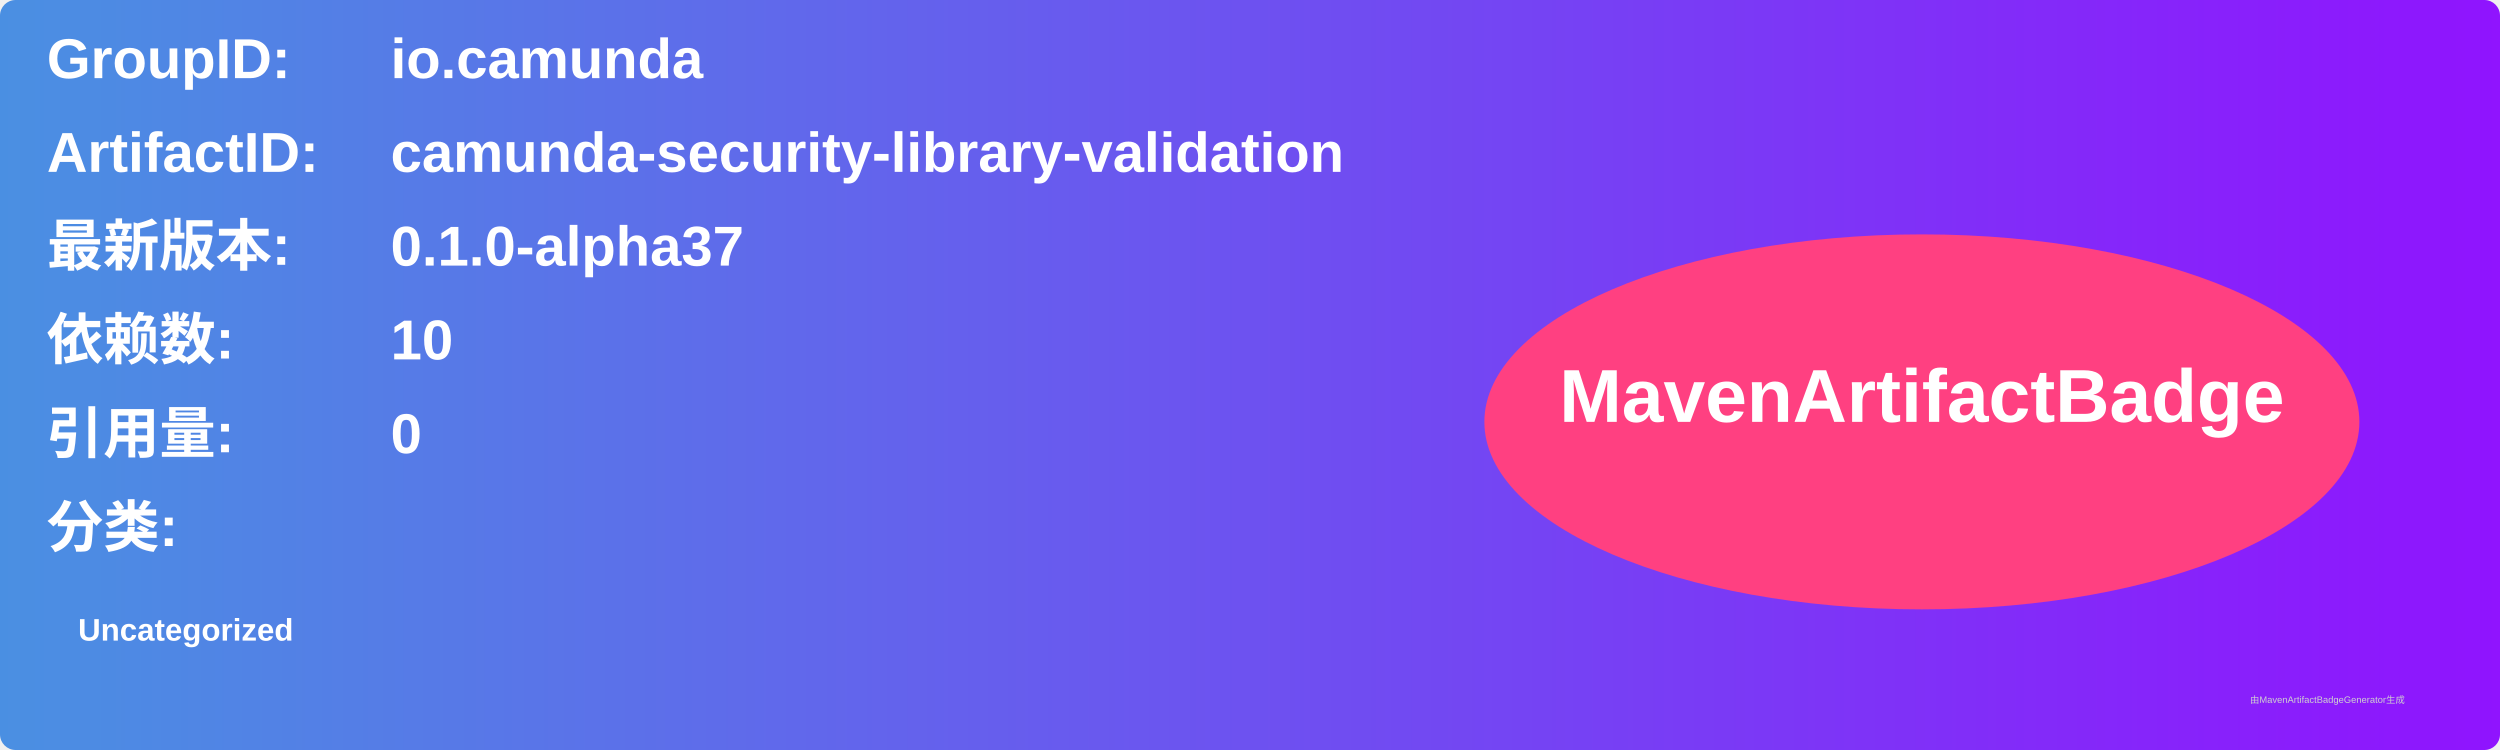
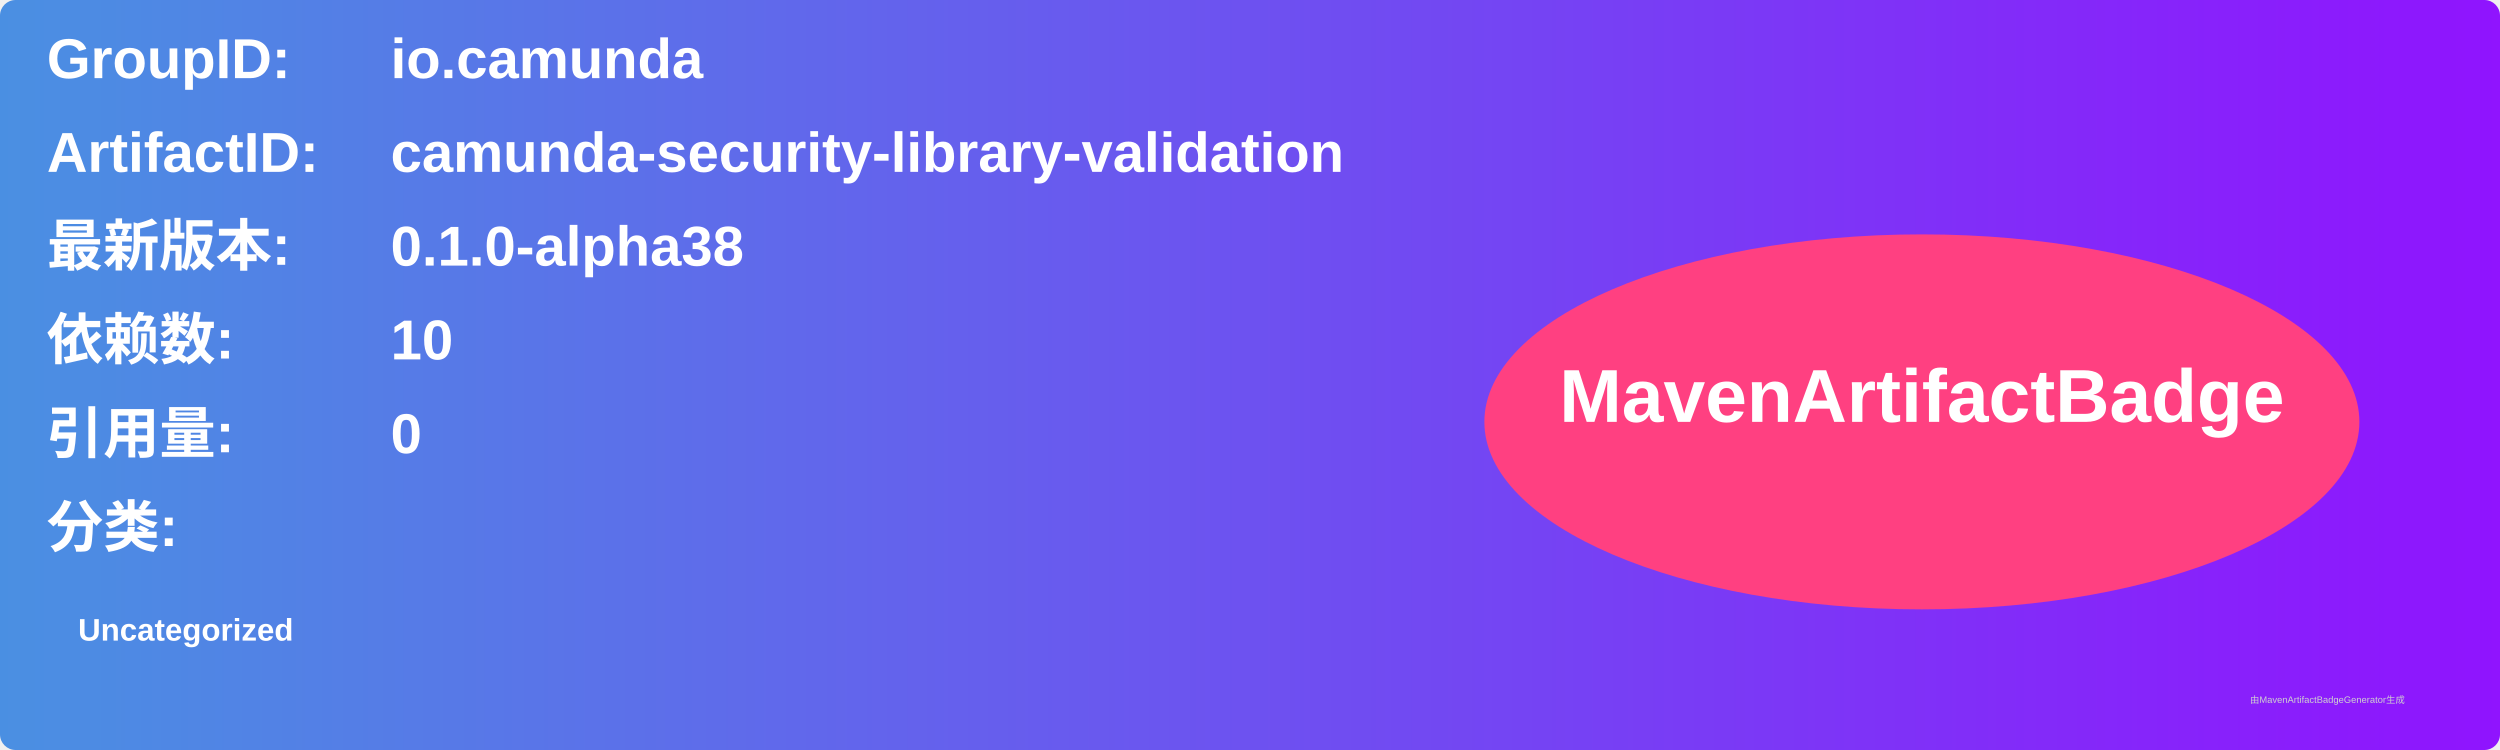
<svg xmlns="http://www.w3.org/2000/svg" width="800" height="240" viewBox="0 0 800 240">
  <linearGradient id="grad" x1="0%" y1="0%" x2="100%" y2="0%">
    <stop offset="0%" stop-color="#4a90e2" />
    <stop offset="100%" stop-color="#9013fe" />
  </linearGradient>
  <rect width="100%" height="100%" rx="5" ry="5" fill="url(#grad)" />
  <g transform="translate(15, 15)">
    <text x="0" y="10" font-family="Arial" font-size="18" fill="white" font-weight="bold" width="260">GroupID:</text>
    <text x="110" y="10" font-family="Arial" font-size="18" fill="white" font-weight="bold" width="460">io.camunda</text>
    <text x="0" y="40" font-family="Arial" font-size="18" fill="white" font-weight="bold" width="260">ArtifactID:</text>
    <text x="110" y="40" font-family="Arial" font-size="18" fill="white" font-weight="bold" width="460">camunda-security-library-validation</text>
    <text x="0" y="70" font-family="Arial" font-size="18" fill="white" font-weight="bold">最新版本:</text>
    <text x="110" y="70" font-family="Arial" font-size="18" fill="white" font-weight="bold">
-       <tspan font-weight="bold">0.1.0-alpha37</tspan>
+       <tspan font-weight="bold">0.1.0-alpha38</tspan>
    </text>
    <text x="0" y="100" font-family="Arial" font-size="18" fill="white" font-weight="bold">依赖数: </text>
    <text x="110" y="100" font-family="Arial" font-size="18" fill="white">
      <tspan font-weight="bold">10</tspan>
    </text>
    <text x="0" y="130" font-family="Arial" font-size="18" fill="white" font-weight="bold">引用量: </text>
    <text x="110" y="130" font-family="Arial" font-size="18" fill="white">
      <tspan font-weight="bold">0</tspan>
    </text>
    <text x="0" y="160" font-family="Arial" font-size="18" fill="white" font-weight="bold">分类:</text>
    <text x="10" y="190" font-family="Arial" font-size="10" fill="white">
      <tspan font-weight="bold">Uncategorized</tspan>
    </text>
    <ellipse cx="600" cy="120" rx="140" ry="60" fill="#ff4081" />
    <text x="600" y="120" text-anchor="middle" font-family="Arial" font-size="24" fill="white" font-weight="bold">MavenArtifactBadge</text>
  </g>
  <text x="720" y="225" font-family="Arial" font-size="3" fill="#d0d0d0">由MavenArtifactBadgeGenerator生成</text>
</svg>
